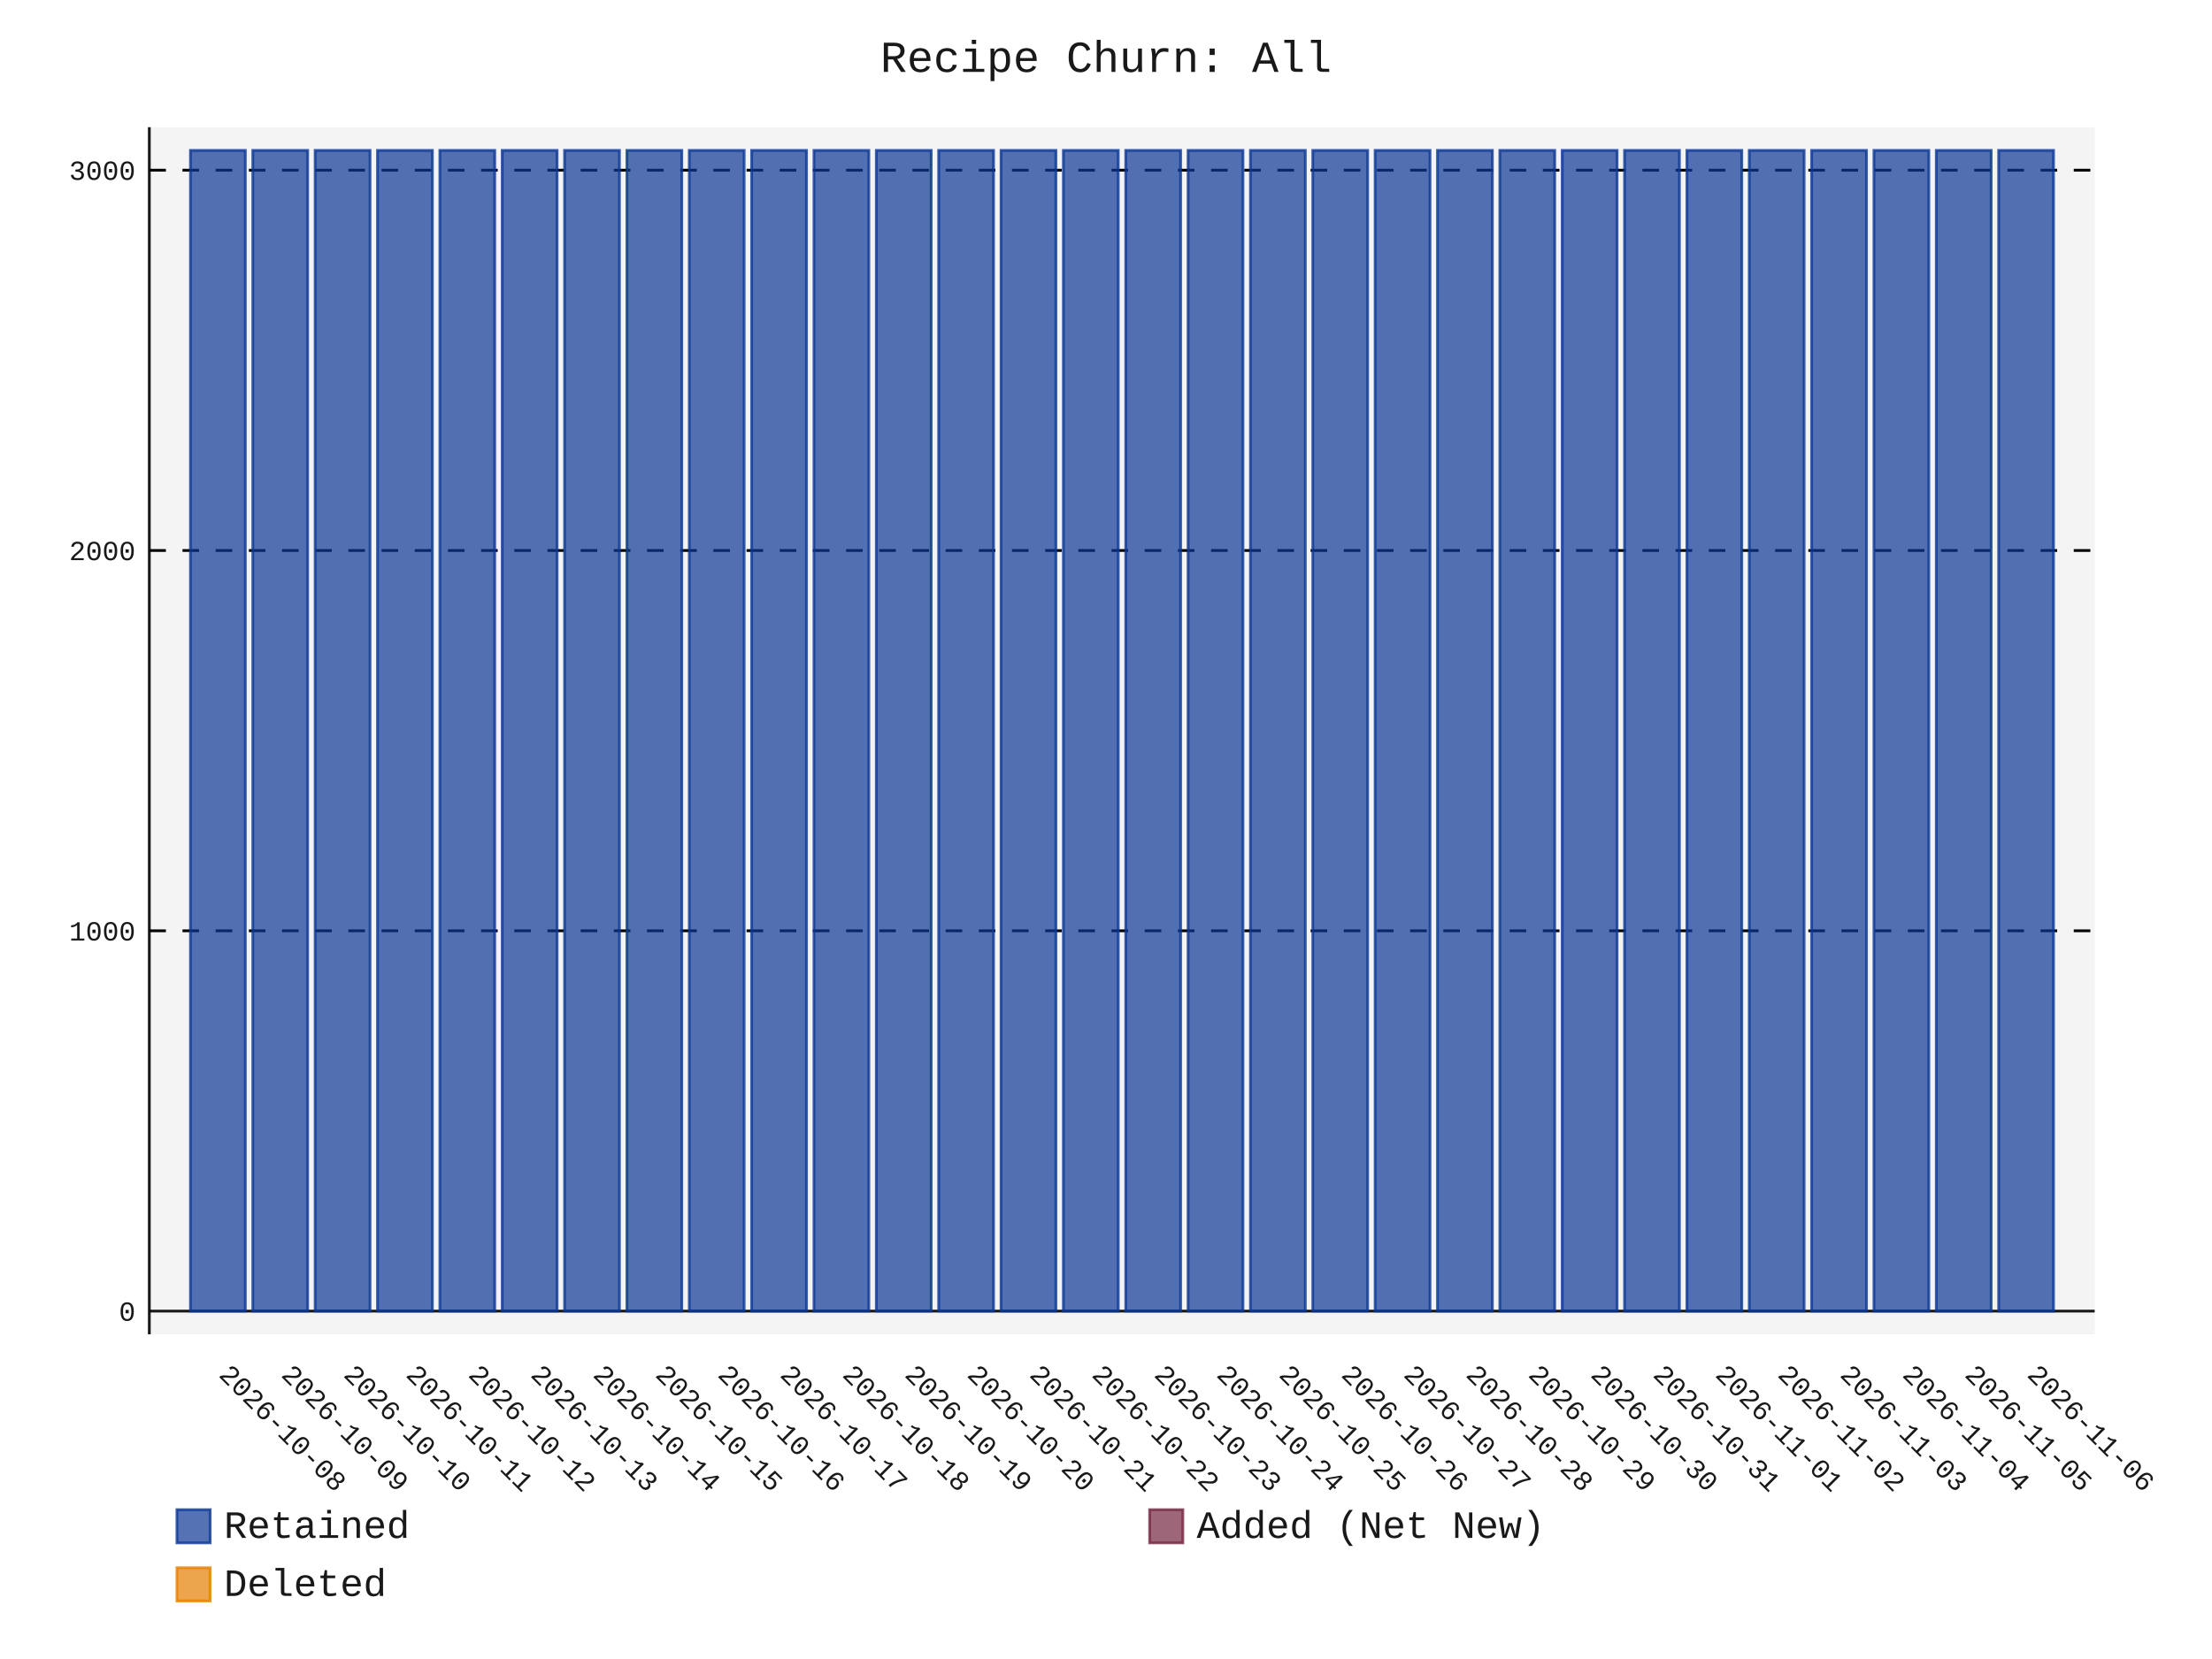
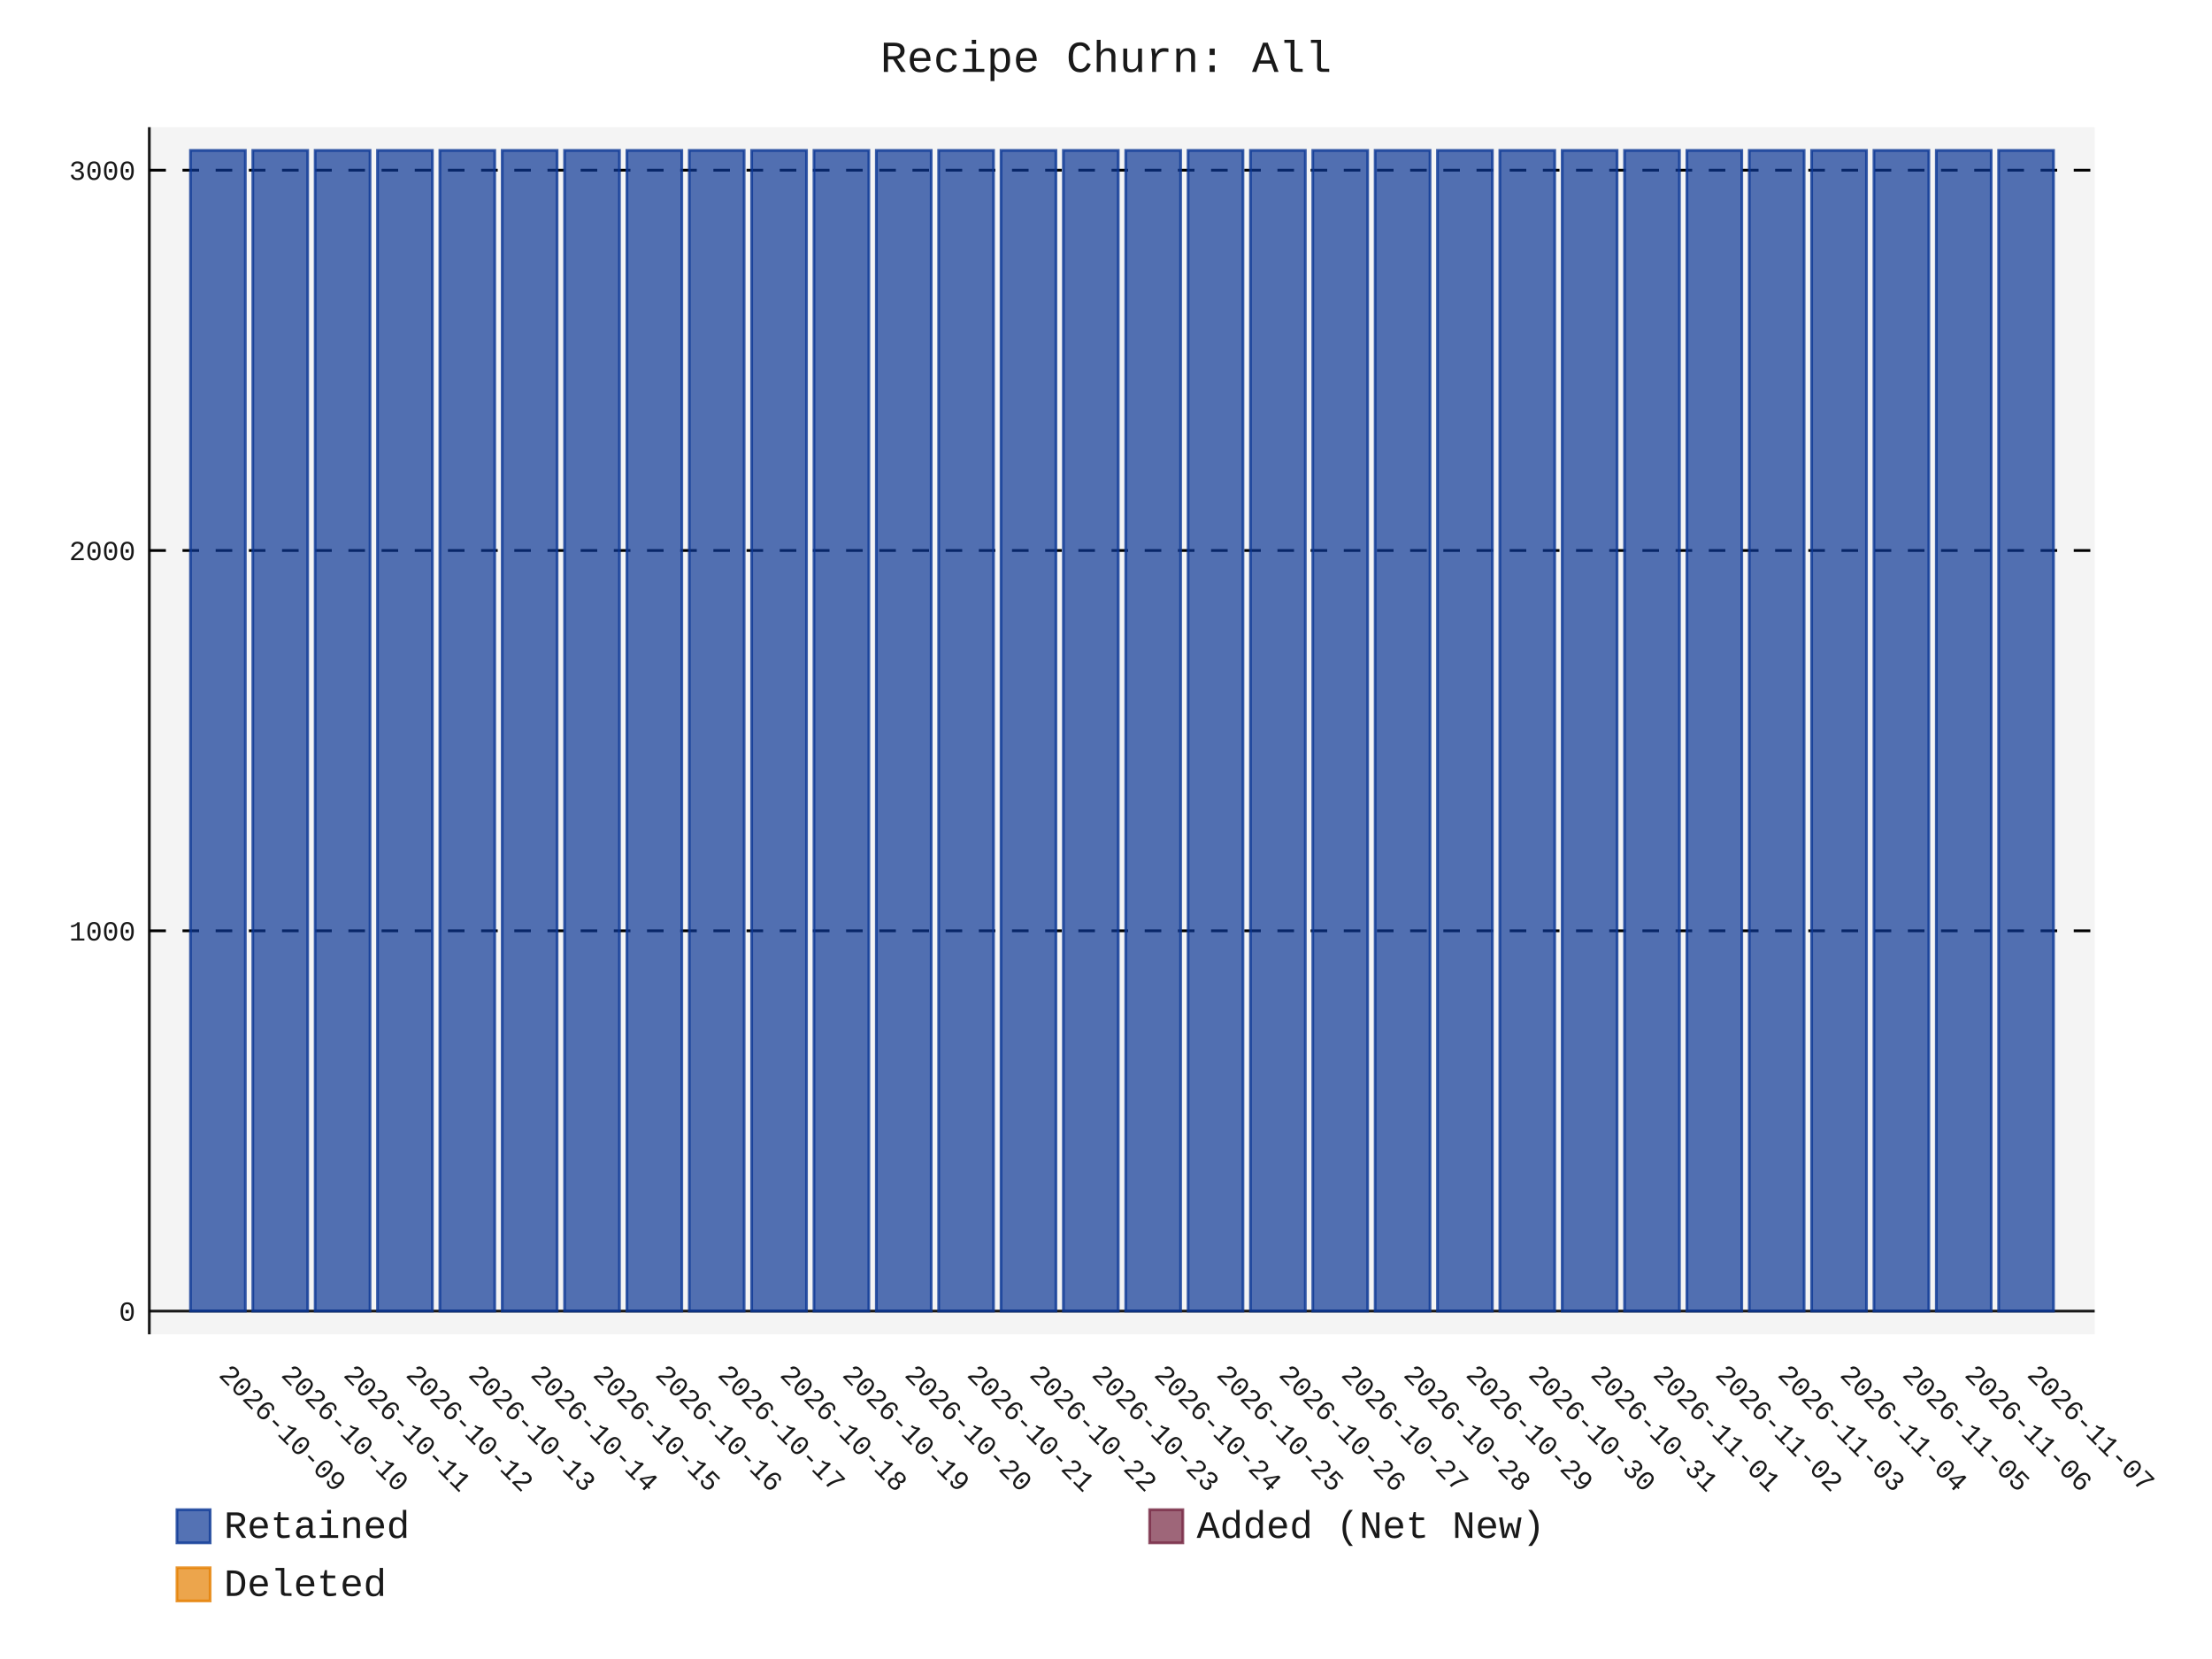
- <svg xmlns="http://www.w3.org/2000/svg" id="chart-1af0dcfc-7728-48b5-9a3e-1b35bc4fccac" class="pygal-chart" viewBox="0 0 800 600">
+ <svg xmlns="http://www.w3.org/2000/svg" id="chart-014d7860-953c-4aea-8d9d-493e9e66cc4f" class="pygal-chart" viewBox="0 0 800 600">
  <defs>
-     <style type="text/css">#chart-1af0dcfc-7728-48b5-9a3e-1b35bc4fccac{-webkit-user-select:none;-webkit-font-smoothing:antialiased;font-family:Consolas,"Liberation Mono",Menlo,Courier,monospace}#chart-1af0dcfc-7728-48b5-9a3e-1b35bc4fccac .title{font-family:Consolas,"Liberation Mono",Menlo,Courier,monospace;font-size:16px}#chart-1af0dcfc-7728-48b5-9a3e-1b35bc4fccac .legends .legend text{font-family:Consolas,"Liberation Mono",Menlo,Courier,monospace;font-size:14px}#chart-1af0dcfc-7728-48b5-9a3e-1b35bc4fccac .axis text{font-family:Consolas,"Liberation Mono",Menlo,Courier,monospace;font-size:10px}#chart-1af0dcfc-7728-48b5-9a3e-1b35bc4fccac .axis text.major{font-family:Consolas,"Liberation Mono",Menlo,Courier,monospace;font-size:10px}#chart-1af0dcfc-7728-48b5-9a3e-1b35bc4fccac .text-overlay text.value{font-family:Consolas,"Liberation Mono",Menlo,Courier,monospace;font-size:16px}#chart-1af0dcfc-7728-48b5-9a3e-1b35bc4fccac .text-overlay text.label{font-family:Consolas,"Liberation Mono",Menlo,Courier,monospace;font-size:10px}#chart-1af0dcfc-7728-48b5-9a3e-1b35bc4fccac .tooltip{font-family:Consolas,"Liberation Mono",Menlo,Courier,monospace;font-size:14px}#chart-1af0dcfc-7728-48b5-9a3e-1b35bc4fccac text.no_data{font-family:Consolas,"Liberation Mono",Menlo,Courier,monospace;font-size:64px}
- #chart-1af0dcfc-7728-48b5-9a3e-1b35bc4fccac{background-color:transparent}#chart-1af0dcfc-7728-48b5-9a3e-1b35bc4fccac path,#chart-1af0dcfc-7728-48b5-9a3e-1b35bc4fccac line,#chart-1af0dcfc-7728-48b5-9a3e-1b35bc4fccac rect,#chart-1af0dcfc-7728-48b5-9a3e-1b35bc4fccac circle{-webkit-transition:150ms;-moz-transition:150ms;transition:150ms}#chart-1af0dcfc-7728-48b5-9a3e-1b35bc4fccac .graph &gt; .background{fill:transparent}#chart-1af0dcfc-7728-48b5-9a3e-1b35bc4fccac .plot &gt; .background{fill:rgba(240,240,240,0.7)}#chart-1af0dcfc-7728-48b5-9a3e-1b35bc4fccac .graph{fill:rgba(0,0,0,0.9)}#chart-1af0dcfc-7728-48b5-9a3e-1b35bc4fccac text.no_data{fill:rgba(0,0,0,0.9)}#chart-1af0dcfc-7728-48b5-9a3e-1b35bc4fccac .title{fill:rgba(0,0,0,0.9)}#chart-1af0dcfc-7728-48b5-9a3e-1b35bc4fccac .legends .legend text{fill:rgba(0,0,0,0.9)}#chart-1af0dcfc-7728-48b5-9a3e-1b35bc4fccac .legends .legend:hover text{fill:rgba(0,0,0,0.9)}#chart-1af0dcfc-7728-48b5-9a3e-1b35bc4fccac .axis .line{stroke:rgba(0,0,0,0.9)}#chart-1af0dcfc-7728-48b5-9a3e-1b35bc4fccac .axis .guide.line{stroke:rgba(0,0,0,0.5)}#chart-1af0dcfc-7728-48b5-9a3e-1b35bc4fccac .axis .major.line{stroke:rgba(0,0,0,0.9)}#chart-1af0dcfc-7728-48b5-9a3e-1b35bc4fccac .axis text.major{fill:rgba(0,0,0,0.9)}#chart-1af0dcfc-7728-48b5-9a3e-1b35bc4fccac .axis.y .guides:hover .guide.line,#chart-1af0dcfc-7728-48b5-9a3e-1b35bc4fccac .line-graph .axis.x .guides:hover .guide.line,#chart-1af0dcfc-7728-48b5-9a3e-1b35bc4fccac .stackedline-graph .axis.x .guides:hover .guide.line,#chart-1af0dcfc-7728-48b5-9a3e-1b35bc4fccac .xy-graph .axis.x .guides:hover .guide.line{stroke:rgba(0,0,0,0.9)}#chart-1af0dcfc-7728-48b5-9a3e-1b35bc4fccac .axis .guides:hover text{fill:rgba(0,0,0,0.9)}#chart-1af0dcfc-7728-48b5-9a3e-1b35bc4fccac .reactive{fill-opacity:.7;stroke-opacity:.8;stroke-width:1}#chart-1af0dcfc-7728-48b5-9a3e-1b35bc4fccac .ci{stroke:rgba(0,0,0,0.9)}#chart-1af0dcfc-7728-48b5-9a3e-1b35bc4fccac .reactive.active,#chart-1af0dcfc-7728-48b5-9a3e-1b35bc4fccac .active .reactive{fill-opacity:.8;stroke-opacity:.9;stroke-width:4}#chart-1af0dcfc-7728-48b5-9a3e-1b35bc4fccac .ci .reactive.active{stroke-width:1.5}#chart-1af0dcfc-7728-48b5-9a3e-1b35bc4fccac .series text{fill:rgba(0,0,0,0.9)}#chart-1af0dcfc-7728-48b5-9a3e-1b35bc4fccac .tooltip rect{fill:rgba(240,240,240,0.7);stroke:rgba(0,0,0,0.9);-webkit-transition:opacity 150ms;-moz-transition:opacity 150ms;transition:opacity 150ms}#chart-1af0dcfc-7728-48b5-9a3e-1b35bc4fccac .tooltip .label{fill:rgba(0,0,0,0.9)}#chart-1af0dcfc-7728-48b5-9a3e-1b35bc4fccac .tooltip .label{fill:rgba(0,0,0,0.9)}#chart-1af0dcfc-7728-48b5-9a3e-1b35bc4fccac .tooltip .legend{font-size:.8em;fill:rgba(0,0,0,0.5)}#chart-1af0dcfc-7728-48b5-9a3e-1b35bc4fccac .tooltip .x_label{font-size:.6em;fill:rgba(0,0,0,0.9)}#chart-1af0dcfc-7728-48b5-9a3e-1b35bc4fccac .tooltip .xlink{font-size:.5em;text-decoration:underline}#chart-1af0dcfc-7728-48b5-9a3e-1b35bc4fccac .tooltip .value{font-size:1.5em}#chart-1af0dcfc-7728-48b5-9a3e-1b35bc4fccac .bound{font-size:.5em}#chart-1af0dcfc-7728-48b5-9a3e-1b35bc4fccac .max-value{font-size:.75em;fill:rgba(0,0,0,0.5)}#chart-1af0dcfc-7728-48b5-9a3e-1b35bc4fccac .map-element{fill:rgba(240,240,240,0.7);stroke:rgba(0,0,0,0.5) !important}#chart-1af0dcfc-7728-48b5-9a3e-1b35bc4fccac .map-element .reactive{fill-opacity:inherit;stroke-opacity:inherit}#chart-1af0dcfc-7728-48b5-9a3e-1b35bc4fccac .color-0,#chart-1af0dcfc-7728-48b5-9a3e-1b35bc4fccac .color-0 a:visited{stroke:rgb(12,55,149);fill:rgb(12,55,149)}#chart-1af0dcfc-7728-48b5-9a3e-1b35bc4fccac .color-1,#chart-1af0dcfc-7728-48b5-9a3e-1b35bc4fccac .color-1 a:visited{stroke:rgb(117,38,65);fill:rgb(117,38,65)}#chart-1af0dcfc-7728-48b5-9a3e-1b35bc4fccac .color-2,#chart-1af0dcfc-7728-48b5-9a3e-1b35bc4fccac .color-2 a:visited{stroke:rgb(228,127,0);fill:rgb(228,127,0)}#chart-1af0dcfc-7728-48b5-9a3e-1b35bc4fccac .text-overlay .color-0 text{fill:black}#chart-1af0dcfc-7728-48b5-9a3e-1b35bc4fccac .text-overlay .color-1 text{fill:black}#chart-1af0dcfc-7728-48b5-9a3e-1b35bc4fccac .text-overlay .color-2 text{fill:black}
- #chart-1af0dcfc-7728-48b5-9a3e-1b35bc4fccac text.no_data{text-anchor:middle}#chart-1af0dcfc-7728-48b5-9a3e-1b35bc4fccac .guide.line{fill:none}#chart-1af0dcfc-7728-48b5-9a3e-1b35bc4fccac .centered{text-anchor:middle}#chart-1af0dcfc-7728-48b5-9a3e-1b35bc4fccac .title{text-anchor:middle}#chart-1af0dcfc-7728-48b5-9a3e-1b35bc4fccac .legends .legend text{fill-opacity:1}#chart-1af0dcfc-7728-48b5-9a3e-1b35bc4fccac .axis.x text{text-anchor:middle}#chart-1af0dcfc-7728-48b5-9a3e-1b35bc4fccac .axis.x:not(.web) text[transform]{text-anchor:start}#chart-1af0dcfc-7728-48b5-9a3e-1b35bc4fccac .axis.x:not(.web) text[transform].backwards{text-anchor:end}#chart-1af0dcfc-7728-48b5-9a3e-1b35bc4fccac .axis.y text{text-anchor:end}#chart-1af0dcfc-7728-48b5-9a3e-1b35bc4fccac .axis.y text[transform].backwards{text-anchor:start}#chart-1af0dcfc-7728-48b5-9a3e-1b35bc4fccac .axis.y2 text{text-anchor:start}#chart-1af0dcfc-7728-48b5-9a3e-1b35bc4fccac .axis.y2 text[transform].backwards{text-anchor:end}#chart-1af0dcfc-7728-48b5-9a3e-1b35bc4fccac .axis .guide.line{stroke-dasharray:4,4;stroke:black}#chart-1af0dcfc-7728-48b5-9a3e-1b35bc4fccac .axis .major.guide.line{stroke-dasharray:6,6;stroke:black}#chart-1af0dcfc-7728-48b5-9a3e-1b35bc4fccac .horizontal .axis.y .guide.line,#chart-1af0dcfc-7728-48b5-9a3e-1b35bc4fccac .horizontal .axis.y2 .guide.line,#chart-1af0dcfc-7728-48b5-9a3e-1b35bc4fccac .vertical .axis.x .guide.line{opacity:0}#chart-1af0dcfc-7728-48b5-9a3e-1b35bc4fccac .horizontal .axis.always_show .guide.line,#chart-1af0dcfc-7728-48b5-9a3e-1b35bc4fccac .vertical .axis.always_show .guide.line{opacity:1 !important}#chart-1af0dcfc-7728-48b5-9a3e-1b35bc4fccac .axis.y .guides:hover .guide.line,#chart-1af0dcfc-7728-48b5-9a3e-1b35bc4fccac .axis.y2 .guides:hover .guide.line,#chart-1af0dcfc-7728-48b5-9a3e-1b35bc4fccac .axis.x .guides:hover .guide.line{opacity:1}#chart-1af0dcfc-7728-48b5-9a3e-1b35bc4fccac .axis .guides:hover text{opacity:1}#chart-1af0dcfc-7728-48b5-9a3e-1b35bc4fccac .nofill{fill:none}#chart-1af0dcfc-7728-48b5-9a3e-1b35bc4fccac .subtle-fill{fill-opacity:.2}#chart-1af0dcfc-7728-48b5-9a3e-1b35bc4fccac .dot{stroke-width:1px;fill-opacity:1;stroke-opacity:1}#chart-1af0dcfc-7728-48b5-9a3e-1b35bc4fccac .dot.active{stroke-width:5px}#chart-1af0dcfc-7728-48b5-9a3e-1b35bc4fccac .dot.negative{fill:transparent}#chart-1af0dcfc-7728-48b5-9a3e-1b35bc4fccac text,#chart-1af0dcfc-7728-48b5-9a3e-1b35bc4fccac tspan{stroke:none !important}#chart-1af0dcfc-7728-48b5-9a3e-1b35bc4fccac .series text.active{opacity:1}#chart-1af0dcfc-7728-48b5-9a3e-1b35bc4fccac .tooltip rect{fill-opacity:.95;stroke-width:.5}#chart-1af0dcfc-7728-48b5-9a3e-1b35bc4fccac .tooltip text{fill-opacity:1}#chart-1af0dcfc-7728-48b5-9a3e-1b35bc4fccac .showable{visibility:hidden}#chart-1af0dcfc-7728-48b5-9a3e-1b35bc4fccac .showable.shown{visibility:visible}#chart-1af0dcfc-7728-48b5-9a3e-1b35bc4fccac .gauge-background{fill:rgba(229,229,229,1);stroke:none}#chart-1af0dcfc-7728-48b5-9a3e-1b35bc4fccac .bg-lines{stroke:transparent;stroke-width:2px}</style>
+     <style type="text/css">#chart-014d7860-953c-4aea-8d9d-493e9e66cc4f{-webkit-user-select:none;-webkit-font-smoothing:antialiased;font-family:Consolas,"Liberation Mono",Menlo,Courier,monospace}#chart-014d7860-953c-4aea-8d9d-493e9e66cc4f .title{font-family:Consolas,"Liberation Mono",Menlo,Courier,monospace;font-size:16px}#chart-014d7860-953c-4aea-8d9d-493e9e66cc4f .legends .legend text{font-family:Consolas,"Liberation Mono",Menlo,Courier,monospace;font-size:14px}#chart-014d7860-953c-4aea-8d9d-493e9e66cc4f .axis text{font-family:Consolas,"Liberation Mono",Menlo,Courier,monospace;font-size:10px}#chart-014d7860-953c-4aea-8d9d-493e9e66cc4f .axis text.major{font-family:Consolas,"Liberation Mono",Menlo,Courier,monospace;font-size:10px}#chart-014d7860-953c-4aea-8d9d-493e9e66cc4f .text-overlay text.value{font-family:Consolas,"Liberation Mono",Menlo,Courier,monospace;font-size:16px}#chart-014d7860-953c-4aea-8d9d-493e9e66cc4f .text-overlay text.label{font-family:Consolas,"Liberation Mono",Menlo,Courier,monospace;font-size:10px}#chart-014d7860-953c-4aea-8d9d-493e9e66cc4f .tooltip{font-family:Consolas,"Liberation Mono",Menlo,Courier,monospace;font-size:14px}#chart-014d7860-953c-4aea-8d9d-493e9e66cc4f text.no_data{font-family:Consolas,"Liberation Mono",Menlo,Courier,monospace;font-size:64px}
+ #chart-014d7860-953c-4aea-8d9d-493e9e66cc4f{background-color:transparent}#chart-014d7860-953c-4aea-8d9d-493e9e66cc4f path,#chart-014d7860-953c-4aea-8d9d-493e9e66cc4f line,#chart-014d7860-953c-4aea-8d9d-493e9e66cc4f rect,#chart-014d7860-953c-4aea-8d9d-493e9e66cc4f circle{-webkit-transition:150ms;-moz-transition:150ms;transition:150ms}#chart-014d7860-953c-4aea-8d9d-493e9e66cc4f .graph &gt; .background{fill:transparent}#chart-014d7860-953c-4aea-8d9d-493e9e66cc4f .plot &gt; .background{fill:rgba(240,240,240,0.7)}#chart-014d7860-953c-4aea-8d9d-493e9e66cc4f .graph{fill:rgba(0,0,0,0.9)}#chart-014d7860-953c-4aea-8d9d-493e9e66cc4f text.no_data{fill:rgba(0,0,0,0.9)}#chart-014d7860-953c-4aea-8d9d-493e9e66cc4f .title{fill:rgba(0,0,0,0.9)}#chart-014d7860-953c-4aea-8d9d-493e9e66cc4f .legends .legend text{fill:rgba(0,0,0,0.9)}#chart-014d7860-953c-4aea-8d9d-493e9e66cc4f .legends .legend:hover text{fill:rgba(0,0,0,0.9)}#chart-014d7860-953c-4aea-8d9d-493e9e66cc4f .axis .line{stroke:rgba(0,0,0,0.9)}#chart-014d7860-953c-4aea-8d9d-493e9e66cc4f .axis .guide.line{stroke:rgba(0,0,0,0.5)}#chart-014d7860-953c-4aea-8d9d-493e9e66cc4f .axis .major.line{stroke:rgba(0,0,0,0.9)}#chart-014d7860-953c-4aea-8d9d-493e9e66cc4f .axis text.major{fill:rgba(0,0,0,0.9)}#chart-014d7860-953c-4aea-8d9d-493e9e66cc4f .axis.y .guides:hover .guide.line,#chart-014d7860-953c-4aea-8d9d-493e9e66cc4f .line-graph .axis.x .guides:hover .guide.line,#chart-014d7860-953c-4aea-8d9d-493e9e66cc4f .stackedline-graph .axis.x .guides:hover .guide.line,#chart-014d7860-953c-4aea-8d9d-493e9e66cc4f .xy-graph .axis.x .guides:hover .guide.line{stroke:rgba(0,0,0,0.9)}#chart-014d7860-953c-4aea-8d9d-493e9e66cc4f .axis .guides:hover text{fill:rgba(0,0,0,0.9)}#chart-014d7860-953c-4aea-8d9d-493e9e66cc4f .reactive{fill-opacity:.7;stroke-opacity:.8;stroke-width:1}#chart-014d7860-953c-4aea-8d9d-493e9e66cc4f .ci{stroke:rgba(0,0,0,0.9)}#chart-014d7860-953c-4aea-8d9d-493e9e66cc4f .reactive.active,#chart-014d7860-953c-4aea-8d9d-493e9e66cc4f .active .reactive{fill-opacity:.8;stroke-opacity:.9;stroke-width:4}#chart-014d7860-953c-4aea-8d9d-493e9e66cc4f .ci .reactive.active{stroke-width:1.5}#chart-014d7860-953c-4aea-8d9d-493e9e66cc4f .series text{fill:rgba(0,0,0,0.9)}#chart-014d7860-953c-4aea-8d9d-493e9e66cc4f .tooltip rect{fill:rgba(240,240,240,0.7);stroke:rgba(0,0,0,0.9);-webkit-transition:opacity 150ms;-moz-transition:opacity 150ms;transition:opacity 150ms}#chart-014d7860-953c-4aea-8d9d-493e9e66cc4f .tooltip .label{fill:rgba(0,0,0,0.9)}#chart-014d7860-953c-4aea-8d9d-493e9e66cc4f .tooltip .label{fill:rgba(0,0,0,0.9)}#chart-014d7860-953c-4aea-8d9d-493e9e66cc4f .tooltip .legend{font-size:.8em;fill:rgba(0,0,0,0.5)}#chart-014d7860-953c-4aea-8d9d-493e9e66cc4f .tooltip .x_label{font-size:.6em;fill:rgba(0,0,0,0.9)}#chart-014d7860-953c-4aea-8d9d-493e9e66cc4f .tooltip .xlink{font-size:.5em;text-decoration:underline}#chart-014d7860-953c-4aea-8d9d-493e9e66cc4f .tooltip .value{font-size:1.5em}#chart-014d7860-953c-4aea-8d9d-493e9e66cc4f .bound{font-size:.5em}#chart-014d7860-953c-4aea-8d9d-493e9e66cc4f .max-value{font-size:.75em;fill:rgba(0,0,0,0.5)}#chart-014d7860-953c-4aea-8d9d-493e9e66cc4f .map-element{fill:rgba(240,240,240,0.7);stroke:rgba(0,0,0,0.5) !important}#chart-014d7860-953c-4aea-8d9d-493e9e66cc4f .map-element .reactive{fill-opacity:inherit;stroke-opacity:inherit}#chart-014d7860-953c-4aea-8d9d-493e9e66cc4f .color-0,#chart-014d7860-953c-4aea-8d9d-493e9e66cc4f .color-0 a:visited{stroke:rgb(12,55,149);fill:rgb(12,55,149)}#chart-014d7860-953c-4aea-8d9d-493e9e66cc4f .color-1,#chart-014d7860-953c-4aea-8d9d-493e9e66cc4f .color-1 a:visited{stroke:rgb(117,38,65);fill:rgb(117,38,65)}#chart-014d7860-953c-4aea-8d9d-493e9e66cc4f .color-2,#chart-014d7860-953c-4aea-8d9d-493e9e66cc4f .color-2 a:visited{stroke:rgb(228,127,0);fill:rgb(228,127,0)}#chart-014d7860-953c-4aea-8d9d-493e9e66cc4f .text-overlay .color-0 text{fill:black}#chart-014d7860-953c-4aea-8d9d-493e9e66cc4f .text-overlay .color-1 text{fill:black}#chart-014d7860-953c-4aea-8d9d-493e9e66cc4f .text-overlay .color-2 text{fill:black}
+ #chart-014d7860-953c-4aea-8d9d-493e9e66cc4f text.no_data{text-anchor:middle}#chart-014d7860-953c-4aea-8d9d-493e9e66cc4f .guide.line{fill:none}#chart-014d7860-953c-4aea-8d9d-493e9e66cc4f .centered{text-anchor:middle}#chart-014d7860-953c-4aea-8d9d-493e9e66cc4f .title{text-anchor:middle}#chart-014d7860-953c-4aea-8d9d-493e9e66cc4f .legends .legend text{fill-opacity:1}#chart-014d7860-953c-4aea-8d9d-493e9e66cc4f .axis.x text{text-anchor:middle}#chart-014d7860-953c-4aea-8d9d-493e9e66cc4f .axis.x:not(.web) text[transform]{text-anchor:start}#chart-014d7860-953c-4aea-8d9d-493e9e66cc4f .axis.x:not(.web) text[transform].backwards{text-anchor:end}#chart-014d7860-953c-4aea-8d9d-493e9e66cc4f .axis.y text{text-anchor:end}#chart-014d7860-953c-4aea-8d9d-493e9e66cc4f .axis.y text[transform].backwards{text-anchor:start}#chart-014d7860-953c-4aea-8d9d-493e9e66cc4f .axis.y2 text{text-anchor:start}#chart-014d7860-953c-4aea-8d9d-493e9e66cc4f .axis.y2 text[transform].backwards{text-anchor:end}#chart-014d7860-953c-4aea-8d9d-493e9e66cc4f .axis .guide.line{stroke-dasharray:4,4;stroke:black}#chart-014d7860-953c-4aea-8d9d-493e9e66cc4f .axis .major.guide.line{stroke-dasharray:6,6;stroke:black}#chart-014d7860-953c-4aea-8d9d-493e9e66cc4f .horizontal .axis.y .guide.line,#chart-014d7860-953c-4aea-8d9d-493e9e66cc4f .horizontal .axis.y2 .guide.line,#chart-014d7860-953c-4aea-8d9d-493e9e66cc4f .vertical .axis.x .guide.line{opacity:0}#chart-014d7860-953c-4aea-8d9d-493e9e66cc4f .horizontal .axis.always_show .guide.line,#chart-014d7860-953c-4aea-8d9d-493e9e66cc4f .vertical .axis.always_show .guide.line{opacity:1 !important}#chart-014d7860-953c-4aea-8d9d-493e9e66cc4f .axis.y .guides:hover .guide.line,#chart-014d7860-953c-4aea-8d9d-493e9e66cc4f .axis.y2 .guides:hover .guide.line,#chart-014d7860-953c-4aea-8d9d-493e9e66cc4f .axis.x .guides:hover .guide.line{opacity:1}#chart-014d7860-953c-4aea-8d9d-493e9e66cc4f .axis .guides:hover text{opacity:1}#chart-014d7860-953c-4aea-8d9d-493e9e66cc4f .nofill{fill:none}#chart-014d7860-953c-4aea-8d9d-493e9e66cc4f .subtle-fill{fill-opacity:.2}#chart-014d7860-953c-4aea-8d9d-493e9e66cc4f .dot{stroke-width:1px;fill-opacity:1;stroke-opacity:1}#chart-014d7860-953c-4aea-8d9d-493e9e66cc4f .dot.active{stroke-width:5px}#chart-014d7860-953c-4aea-8d9d-493e9e66cc4f .dot.negative{fill:transparent}#chart-014d7860-953c-4aea-8d9d-493e9e66cc4f text,#chart-014d7860-953c-4aea-8d9d-493e9e66cc4f tspan{stroke:none !important}#chart-014d7860-953c-4aea-8d9d-493e9e66cc4f .series text.active{opacity:1}#chart-014d7860-953c-4aea-8d9d-493e9e66cc4f .tooltip rect{fill-opacity:.95;stroke-width:.5}#chart-014d7860-953c-4aea-8d9d-493e9e66cc4f .tooltip text{fill-opacity:1}#chart-014d7860-953c-4aea-8d9d-493e9e66cc4f .showable{visibility:hidden}#chart-014d7860-953c-4aea-8d9d-493e9e66cc4f .showable.shown{visibility:visible}#chart-014d7860-953c-4aea-8d9d-493e9e66cc4f .gauge-background{fill:rgba(229,229,229,1);stroke:none}#chart-014d7860-953c-4aea-8d9d-493e9e66cc4f .bg-lines{stroke:transparent;stroke-width:2px}</style>
  </defs>
  <g class="graph stackedbar-graph vertical">
    <rect x="0" y="0" width="800" height="600" class="background" />
    <g transform="translate(54, 46)" class="plot">
      <rect x="0" y="0" width="703.574" height="436.574" class="background" />
      <g class="axis y always_show">
        <g class="guides">
          <path d="M0 428.178 h703.574" class="axis major line" />
          <text x="-5" y="431.678" class="major">0</text>
        </g>
        <g class="guides">
          <path d="M0 290.635 h703.574" class="major guide line" />
          <text x="-5" y="294.135" class="major">1000</text>
        </g>
        <g class="guides">
          <path d="M0 153.091 h703.574" class="major guide line" />
          <text x="-5" y="156.591" class="major">2000</text>
        </g>
        <g class="guides">
          <path d="M0 15.548 h703.574" class="major guide line" />
          <text x="-5" y="19.048" class="major">3000</text>
        </g>
      </g>
      <g class="axis x">
        <path d="M0 0 v436.574" class="line" />
        <g class="guides">
          <path d="M24.805 0 v436.574" class="guide line" />
-           <text x="24.805" y="451.574" class="" transform="rotate(45 24.80548 451.5736)">2026-10-08</text>
+           <text x="24.805" y="451.574" class="" transform="rotate(45 24.80548 451.5736)">2026-10-09</text>
        </g>
        <g class="guides">
          <path d="M47.356 0 v436.574" class="guide line" />
-           <text x="47.356" y="451.574" class="" transform="rotate(45 47.35592 451.5736)">2026-10-09</text>
+           <text x="47.356" y="451.574" class="" transform="rotate(45 47.35592 451.5736)">2026-10-10</text>
        </g>
        <g class="guides">
          <path d="M69.906 0 v436.574" class="guide line" />
-           <text x="69.906" y="451.574" class="" transform="rotate(45 69.90635 451.5736)">2026-10-10</text>
+           <text x="69.906" y="451.574" class="" transform="rotate(45 69.90635 451.5736)">2026-10-11</text>
        </g>
        <g class="guides">
          <path d="M92.457 0 v436.574" class="guide line" />
-           <text x="92.457" y="451.574" class="" transform="rotate(45 92.45679 451.5736)">2026-10-11</text>
+           <text x="92.457" y="451.574" class="" transform="rotate(45 92.45679 451.5736)">2026-10-12</text>
        </g>
        <g class="guides">
          <path d="M115.007 0 v436.574" class="guide line" />
-           <text x="115.007" y="451.574" class="" transform="rotate(45 115.0072 451.5736)">2026-10-12</text>
+           <text x="115.007" y="451.574" class="" transform="rotate(45 115.0072 451.5736)">2026-10-13</text>
        </g>
        <g class="guides">
          <path d="M137.558 0 v436.574" class="guide line" />
-           <text x="137.558" y="451.574" class="" transform="rotate(45 137.5577 451.5736)">2026-10-13</text>
+           <text x="137.558" y="451.574" class="" transform="rotate(45 137.5577 451.5736)">2026-10-14</text>
        </g>
        <g class="guides">
          <path d="M160.108 0 v436.574" class="guide line" />
-           <text x="160.108" y="451.574" class="" transform="rotate(45 160.1081 451.5736)">2026-10-14</text>
+           <text x="160.108" y="451.574" class="" transform="rotate(45 160.1081 451.5736)">2026-10-15</text>
        </g>
        <g class="guides">
          <path d="M182.659 0 v436.574" class="guide line" />
-           <text x="182.659" y="451.574" class="" transform="rotate(45 182.6585 451.5736)">2026-10-15</text>
+           <text x="182.659" y="451.574" class="" transform="rotate(45 182.6585 451.5736)">2026-10-16</text>
        </g>
        <g class="guides">
          <path d="M205.209 0 v436.574" class="guide line" />
-           <text x="205.209" y="451.574" class="" transform="rotate(45 205.209 451.5736)">2026-10-16</text>
+           <text x="205.209" y="451.574" class="" transform="rotate(45 205.209 451.5736)">2026-10-17</text>
        </g>
        <g class="guides">
          <path d="M227.759 0 v436.574" class="guide line" />
-           <text x="227.759" y="451.574" class="" transform="rotate(45 227.7594 451.5736)">2026-10-17</text>
+           <text x="227.759" y="451.574" class="" transform="rotate(45 227.7594 451.5736)">2026-10-18</text>
        </g>
        <g class="guides">
          <path d="M250.31 0 v436.574" class="guide line" />
-           <text x="250.31" y="451.574" class="" transform="rotate(45 250.3098 451.5736)">2026-10-18</text>
+           <text x="250.31" y="451.574" class="" transform="rotate(45 250.3098 451.5736)">2026-10-19</text>
        </g>
        <g class="guides">
          <path d="M272.86 0 v436.574" class="guide line" />
-           <text x="272.86" y="451.574" class="" transform="rotate(45 272.8603 451.5736)">2026-10-19</text>
+           <text x="272.86" y="451.574" class="" transform="rotate(45 272.8603 451.5736)">2026-10-20</text>
        </g>
        <g class="guides">
          <path d="M295.411 0 v436.574" class="guide line" />
-           <text x="295.411" y="451.574" class="" transform="rotate(45 295.4107 451.5736)">2026-10-20</text>
+           <text x="295.411" y="451.574" class="" transform="rotate(45 295.4107 451.5736)">2026-10-21</text>
        </g>
        <g class="guides">
          <path d="M317.961 0 v436.574" class="guide line" />
-           <text x="317.961" y="451.574" class="" transform="rotate(45 317.9611 451.5736)">2026-10-21</text>
+           <text x="317.961" y="451.574" class="" transform="rotate(45 317.9611 451.5736)">2026-10-22</text>
        </g>
        <g class="guides">
          <path d="M340.512 0 v436.574" class="guide line" />
-           <text x="340.512" y="451.574" class="" transform="rotate(45 340.5116 451.5736)">2026-10-22</text>
+           <text x="340.512" y="451.574" class="" transform="rotate(45 340.5116 451.5736)">2026-10-23</text>
        </g>
        <g class="guides">
          <path d="M363.062 0 v436.574" class="guide line" />
-           <text x="363.062" y="451.574" class="" transform="rotate(45 363.062 451.5736)">2026-10-23</text>
+           <text x="363.062" y="451.574" class="" transform="rotate(45 363.062 451.5736)">2026-10-24</text>
        </g>
        <g class="guides">
          <path d="M385.612 0 v436.574" class="guide line" />
-           <text x="385.612" y="451.574" class="" transform="rotate(45 385.6125 451.5736)">2026-10-24</text>
+           <text x="385.612" y="451.574" class="" transform="rotate(45 385.6125 451.5736)">2026-10-25</text>
        </g>
        <g class="guides">
          <path d="M408.163 0 v436.574" class="guide line" />
-           <text x="408.163" y="451.574" class="" transform="rotate(45 408.1629 451.5736)">2026-10-25</text>
+           <text x="408.163" y="451.574" class="" transform="rotate(45 408.1629 451.5736)">2026-10-26</text>
        </g>
        <g class="guides">
          <path d="M430.713 0 v436.574" class="guide line" />
-           <text x="430.713" y="451.574" class="" transform="rotate(45 430.7133 451.5736)">2026-10-26</text>
+           <text x="430.713" y="451.574" class="" transform="rotate(45 430.7133 451.5736)">2026-10-27</text>
        </g>
        <g class="guides">
          <path d="M453.264 0 v436.574" class="guide line" />
-           <text x="453.264" y="451.574" class="" transform="rotate(45 453.2638 451.5736)">2026-10-27</text>
+           <text x="453.264" y="451.574" class="" transform="rotate(45 453.2638 451.5736)">2026-10-28</text>
        </g>
        <g class="guides">
          <path d="M475.814 0 v436.574" class="guide line" />
-           <text x="475.814" y="451.574" class="" transform="rotate(45 475.8142 451.5736)">2026-10-28</text>
+           <text x="475.814" y="451.574" class="" transform="rotate(45 475.8142 451.5736)">2026-10-29</text>
        </g>
        <g class="guides">
          <path d="M498.365 0 v436.574" class="guide line" />
-           <text x="498.365" y="451.574" class="" transform="rotate(45 498.3646 451.5736)">2026-10-29</text>
+           <text x="498.365" y="451.574" class="" transform="rotate(45 498.3646 451.5736)">2026-10-30</text>
        </g>
        <g class="guides">
          <path d="M520.915 0 v436.574" class="guide line" />
-           <text x="520.915" y="451.574" class="" transform="rotate(45 520.9151 451.5736)">2026-10-30</text>
+           <text x="520.915" y="451.574" class="" transform="rotate(45 520.9151 451.5736)">2026-10-31</text>
        </g>
        <g class="guides">
          <path d="M543.466 0 v436.574" class="guide line" />
-           <text x="543.465" y="451.574" class="" transform="rotate(45 543.4655 451.5736)">2026-10-31</text>
+           <text x="543.465" y="451.574" class="" transform="rotate(45 543.4655 451.5736)">2026-11-01</text>
        </g>
        <g class="guides">
          <path d="M566.016 0 v436.574" class="guide line" />
-           <text x="566.016" y="451.574" class="" transform="rotate(45 566.0159 451.5736)">2026-11-01</text>
+           <text x="566.016" y="451.574" class="" transform="rotate(45 566.0159 451.5736)">2026-11-02</text>
        </g>
        <g class="guides">
          <path d="M588.566 0 v436.574" class="guide line" />
-           <text x="588.566" y="451.574" class="" transform="rotate(45 588.5664 451.5736)">2026-11-02</text>
+           <text x="588.566" y="451.574" class="" transform="rotate(45 588.5664 451.5736)">2026-11-03</text>
        </g>
        <g class="guides">
          <path d="M611.117 0 v436.574" class="guide line" />
-           <text x="611.117" y="451.574" class="" transform="rotate(45 611.1168 451.5736)">2026-11-03</text>
+           <text x="611.117" y="451.574" class="" transform="rotate(45 611.1168 451.5736)">2026-11-04</text>
        </g>
        <g class="guides">
          <path d="M633.667 0 v436.574" class="guide line" />
-           <text x="633.667" y="451.574" class="" transform="rotate(45 633.6672 451.5736)">2026-11-04</text>
+           <text x="633.667" y="451.574" class="" transform="rotate(45 633.6672 451.5736)">2026-11-05</text>
        </g>
        <g class="guides">
          <path d="M656.218 0 v436.574" class="guide line" />
-           <text x="656.218" y="451.574" class="" transform="rotate(45 656.2177 451.5736)">2026-11-05</text>
+           <text x="656.218" y="451.574" class="" transform="rotate(45 656.2177 451.5736)">2026-11-06</text>
        </g>
        <g class="guides">
          <path d="M678.768 0 v436.574" class="guide line" />
-           <text x="678.768" y="451.574" class="" transform="rotate(45 678.7681 451.5736)">2026-11-06</text>
+           <text x="678.768" y="451.574" class="" transform="rotate(45 678.7681 451.5736)">2026-11-07</text>
        </g>
      </g>
      <g class="series serie-0 color-0">
        <g class="bars">
          <g class="bar">
            <rect x="14.883" y="8.396" rx="0" ry="0" width="19.844" height="419.782" class="rect reactive tooltip-trigger" />
          </g>
          <g class="bar">
            <rect x="37.434" y="8.396" rx="0" ry="0" width="19.844" height="419.782" class="rect reactive tooltip-trigger" />
          </g>
          <g class="bar">
            <rect x="59.984" y="8.396" rx="0" ry="0" width="19.844" height="419.782" class="rect reactive tooltip-trigger" />
          </g>
          <g class="bar">
            <rect x="82.535" y="8.396" rx="0" ry="0" width="19.844" height="419.782" class="rect reactive tooltip-trigger" />
          </g>
          <g class="bar">
            <rect x="105.085" y="8.396" rx="0" ry="0" width="19.844" height="419.782" class="rect reactive tooltip-trigger" />
          </g>
          <g class="bar">
            <rect x="127.635" y="8.396" rx="0" ry="0" width="19.844" height="419.782" class="rect reactive tooltip-trigger" />
          </g>
          <g class="bar">
            <rect x="150.186" y="8.396" rx="0" ry="0" width="19.844" height="419.782" class="rect reactive tooltip-trigger" />
          </g>
          <g class="bar">
            <rect x="172.736" y="8.396" rx="0" ry="0" width="19.844" height="419.782" class="rect reactive tooltip-trigger" />
          </g>
          <g class="bar">
            <rect x="195.287" y="8.396" rx="0" ry="0" width="19.844" height="419.782" class="rect reactive tooltip-trigger" />
          </g>
          <g class="bar">
            <rect x="217.837" y="8.396" rx="0" ry="0" width="19.844" height="419.782" class="rect reactive tooltip-trigger" />
          </g>
          <g class="bar">
            <rect x="240.388" y="8.396" rx="0" ry="0" width="19.844" height="419.782" class="rect reactive tooltip-trigger" />
          </g>
          <g class="bar">
            <rect x="262.938" y="8.396" rx="0" ry="0" width="19.844" height="419.782" class="rect reactive tooltip-trigger" />
          </g>
          <g class="bar">
            <rect x="285.489" y="8.396" rx="0" ry="0" width="19.844" height="419.782" class="rect reactive tooltip-trigger" />
          </g>
          <g class="bar">
            <rect x="308.039" y="8.396" rx="0" ry="0" width="19.844" height="419.782" class="rect reactive tooltip-trigger" />
          </g>
          <g class="bar">
            <rect x="330.589" y="8.396" rx="0" ry="0" width="19.844" height="419.782" class="rect reactive tooltip-trigger" />
          </g>
          <g class="bar">
            <rect x="353.14" y="8.396" rx="0" ry="0" width="19.844" height="419.782" class="rect reactive tooltip-trigger" />
          </g>
          <g class="bar">
            <rect x="375.69" y="8.396" rx="0" ry="0" width="19.844" height="419.782" class="rect reactive tooltip-trigger" />
          </g>
          <g class="bar">
            <rect x="398.241" y="8.396" rx="0" ry="0" width="19.844" height="419.782" class="rect reactive tooltip-trigger" />
          </g>
          <g class="bar">
            <rect x="420.791" y="8.396" rx="0" ry="0" width="19.844" height="419.782" class="rect reactive tooltip-trigger" />
          </g>
          <g class="bar">
            <rect x="443.342" y="8.396" rx="0" ry="0" width="19.844" height="419.782" class="rect reactive tooltip-trigger" />
          </g>
          <g class="bar">
            <rect x="465.892" y="8.396" rx="0" ry="0" width="19.844" height="419.782" class="rect reactive tooltip-trigger" />
          </g>
          <g class="bar">
            <rect x="488.442" y="8.396" rx="0" ry="0" width="19.844" height="419.782" class="rect reactive tooltip-trigger" />
          </g>
          <g class="bar">
            <rect x="510.993" y="8.396" rx="0" ry="0" width="19.844" height="419.782" class="rect reactive tooltip-trigger" />
          </g>
          <g class="bar">
            <rect x="533.543" y="8.396" rx="0" ry="0" width="19.844" height="419.782" class="rect reactive tooltip-trigger" />
          </g>
          <g class="bar">
            <rect x="556.094" y="8.396" rx="0" ry="0" width="19.844" height="419.782" class="rect reactive tooltip-trigger" />
          </g>
          <g class="bar">
            <rect x="578.644" y="8.396" rx="0" ry="0" width="19.844" height="419.782" class="rect reactive tooltip-trigger" />
          </g>
          <g class="bar">
            <rect x="601.195" y="8.396" rx="0" ry="0" width="19.844" height="419.782" class="rect reactive tooltip-trigger" />
          </g>
          <g class="bar">
            <rect x="623.745" y="8.396" rx="0" ry="0" width="19.844" height="419.782" class="rect reactive tooltip-trigger" />
          </g>
          <g class="bar">
            <rect x="646.295" y="8.396" rx="0" ry="0" width="19.844" height="419.782" class="rect reactive tooltip-trigger" />
          </g>
          <g class="bar">
            <rect x="668.846" y="8.396" rx="0" ry="0" width="19.844" height="419.782" class="rect reactive tooltip-trigger" />
          </g>
        </g>
      </g>
      <g class="series serie-1 color-1">
        <g class="bars">
          <g class="bar">
            <rect x="14.883" y="8.396" rx="0" ry="0" width="19.844" height="0.0" class="rect reactive tooltip-trigger" />
          </g>
          <g class="bar">
            <rect x="37.434" y="8.396" rx="0" ry="0" width="19.844" height="0.0" class="rect reactive tooltip-trigger" />
          </g>
          <g class="bar">
            <rect x="59.984" y="8.396" rx="0" ry="0" width="19.844" height="0.0" class="rect reactive tooltip-trigger" />
          </g>
          <g class="bar">
            <rect x="82.535" y="8.396" rx="0" ry="0" width="19.844" height="0.0" class="rect reactive tooltip-trigger" />
          </g>
          <g class="bar">
            <rect x="105.085" y="8.396" rx="0" ry="0" width="19.844" height="0.0" class="rect reactive tooltip-trigger" />
          </g>
          <g class="bar">
            <rect x="127.635" y="8.396" rx="0" ry="0" width="19.844" height="0.0" class="rect reactive tooltip-trigger" />
          </g>
          <g class="bar">
            <rect x="150.186" y="8.396" rx="0" ry="0" width="19.844" height="0.0" class="rect reactive tooltip-trigger" />
          </g>
          <g class="bar">
            <rect x="172.736" y="8.396" rx="0" ry="0" width="19.844" height="0.0" class="rect reactive tooltip-trigger" />
          </g>
          <g class="bar">
            <rect x="195.287" y="8.396" rx="0" ry="0" width="19.844" height="0.0" class="rect reactive tooltip-trigger" />
          </g>
          <g class="bar">
            <rect x="217.837" y="8.396" rx="0" ry="0" width="19.844" height="0.0" class="rect reactive tooltip-trigger" />
          </g>
          <g class="bar">
            <rect x="240.388" y="8.396" rx="0" ry="0" width="19.844" height="0.0" class="rect reactive tooltip-trigger" />
          </g>
          <g class="bar">
            <rect x="262.938" y="8.396" rx="0" ry="0" width="19.844" height="0.0" class="rect reactive tooltip-trigger" />
          </g>
          <g class="bar">
            <rect x="285.489" y="8.396" rx="0" ry="0" width="19.844" height="0.0" class="rect reactive tooltip-trigger" />
          </g>
          <g class="bar">
            <rect x="308.039" y="8.396" rx="0" ry="0" width="19.844" height="0.0" class="rect reactive tooltip-trigger" />
          </g>
          <g class="bar">
            <rect x="330.589" y="8.396" rx="0" ry="0" width="19.844" height="0.0" class="rect reactive tooltip-trigger" />
          </g>
          <g class="bar">
            <rect x="353.14" y="8.396" rx="0" ry="0" width="19.844" height="0.0" class="rect reactive tooltip-trigger" />
          </g>
          <g class="bar">
            <rect x="375.69" y="8.396" rx="0" ry="0" width="19.844" height="0.0" class="rect reactive tooltip-trigger" />
          </g>
          <g class="bar">
            <rect x="398.241" y="8.396" rx="0" ry="0" width="19.844" height="0.0" class="rect reactive tooltip-trigger" />
          </g>
          <g class="bar">
            <rect x="420.791" y="8.396" rx="0" ry="0" width="19.844" height="0.0" class="rect reactive tooltip-trigger" />
          </g>
          <g class="bar">
            <rect x="443.342" y="8.396" rx="0" ry="0" width="19.844" height="0.0" class="rect reactive tooltip-trigger" />
          </g>
          <g class="bar">
            <rect x="465.892" y="8.396" rx="0" ry="0" width="19.844" height="0.0" class="rect reactive tooltip-trigger" />
          </g>
          <g class="bar">
            <rect x="488.442" y="8.396" rx="0" ry="0" width="19.844" height="0.0" class="rect reactive tooltip-trigger" />
          </g>
          <g class="bar">
            <rect x="510.993" y="8.396" rx="0" ry="0" width="19.844" height="0.0" class="rect reactive tooltip-trigger" />
          </g>
          <g class="bar">
            <rect x="533.543" y="8.396" rx="0" ry="0" width="19.844" height="0.0" class="rect reactive tooltip-trigger" />
          </g>
          <g class="bar">
            <rect x="556.094" y="8.396" rx="0" ry="0" width="19.844" height="0.0" class="rect reactive tooltip-trigger" />
          </g>
          <g class="bar">
            <rect x="578.644" y="8.396" rx="0" ry="0" width="19.844" height="0.0" class="rect reactive tooltip-trigger" />
          </g>
          <g class="bar">
            <rect x="601.195" y="8.396" rx="0" ry="0" width="19.844" height="0.0" class="rect reactive tooltip-trigger" />
          </g>
          <g class="bar">
            <rect x="623.745" y="8.396" rx="0" ry="0" width="19.844" height="0.0" class="rect reactive tooltip-trigger" />
          </g>
          <g class="bar">
            <rect x="646.295" y="8.396" rx="0" ry="0" width="19.844" height="0.0" class="rect reactive tooltip-trigger" />
          </g>
          <g class="bar">
            <rect x="668.846" y="8.396" rx="0" ry="0" width="19.844" height="0.0" class="rect reactive tooltip-trigger" />
          </g>
        </g>
      </g>
      <g class="series serie-2 color-2">
        <g class="bars">
          <g class="bar">
            <rect x="14.883" y="8.396" rx="0" ry="0" width="19.844" height="0.0" class="rect reactive tooltip-trigger" />
          </g>
          <g class="bar">
            <rect x="37.434" y="8.396" rx="0" ry="0" width="19.844" height="0.0" class="rect reactive tooltip-trigger" />
          </g>
          <g class="bar">
            <rect x="59.984" y="8.396" rx="0" ry="0" width="19.844" height="0.0" class="rect reactive tooltip-trigger" />
          </g>
          <g class="bar">
            <rect x="82.535" y="8.396" rx="0" ry="0" width="19.844" height="0.0" class="rect reactive tooltip-trigger" />
          </g>
          <g class="bar">
            <rect x="105.085" y="8.396" rx="0" ry="0" width="19.844" height="0.0" class="rect reactive tooltip-trigger" />
          </g>
          <g class="bar">
            <rect x="127.635" y="8.396" rx="0" ry="0" width="19.844" height="0.0" class="rect reactive tooltip-trigger" />
          </g>
          <g class="bar">
            <rect x="150.186" y="8.396" rx="0" ry="0" width="19.844" height="0.0" class="rect reactive tooltip-trigger" />
          </g>
          <g class="bar">
            <rect x="172.736" y="8.396" rx="0" ry="0" width="19.844" height="0.0" class="rect reactive tooltip-trigger" />
          </g>
          <g class="bar">
            <rect x="195.287" y="8.396" rx="0" ry="0" width="19.844" height="0.0" class="rect reactive tooltip-trigger" />
          </g>
          <g class="bar">
            <rect x="217.837" y="8.396" rx="0" ry="0" width="19.844" height="0.0" class="rect reactive tooltip-trigger" />
          </g>
          <g class="bar">
            <rect x="240.388" y="8.396" rx="0" ry="0" width="19.844" height="0.0" class="rect reactive tooltip-trigger" />
          </g>
          <g class="bar">
            <rect x="262.938" y="8.396" rx="0" ry="0" width="19.844" height="0.0" class="rect reactive tooltip-trigger" />
          </g>
          <g class="bar">
            <rect x="285.489" y="8.396" rx="0" ry="0" width="19.844" height="0.0" class="rect reactive tooltip-trigger" />
          </g>
          <g class="bar">
            <rect x="308.039" y="8.396" rx="0" ry="0" width="19.844" height="0.0" class="rect reactive tooltip-trigger" />
          </g>
          <g class="bar">
            <rect x="330.589" y="8.396" rx="0" ry="0" width="19.844" height="0.0" class="rect reactive tooltip-trigger" />
          </g>
          <g class="bar">
            <rect x="353.14" y="8.396" rx="0" ry="0" width="19.844" height="0.0" class="rect reactive tooltip-trigger" />
          </g>
          <g class="bar">
            <rect x="375.69" y="8.396" rx="0" ry="0" width="19.844" height="0.0" class="rect reactive tooltip-trigger" />
          </g>
          <g class="bar">
            <rect x="398.241" y="8.396" rx="0" ry="0" width="19.844" height="0.0" class="rect reactive tooltip-trigger" />
          </g>
          <g class="bar">
            <rect x="420.791" y="8.396" rx="0" ry="0" width="19.844" height="0.0" class="rect reactive tooltip-trigger" />
          </g>
          <g class="bar">
            <rect x="443.342" y="8.396" rx="0" ry="0" width="19.844" height="0.0" class="rect reactive tooltip-trigger" />
          </g>
          <g class="bar">
            <rect x="465.892" y="8.396" rx="0" ry="0" width="19.844" height="0.0" class="rect reactive tooltip-trigger" />
          </g>
          <g class="bar">
            <rect x="488.442" y="8.396" rx="0" ry="0" width="19.844" height="0.0" class="rect reactive tooltip-trigger" />
          </g>
          <g class="bar">
            <rect x="510.993" y="8.396" rx="0" ry="0" width="19.844" height="0.0" class="rect reactive tooltip-trigger" />
          </g>
          <g class="bar">
            <rect x="533.543" y="8.396" rx="0" ry="0" width="19.844" height="0.0" class="rect reactive tooltip-trigger" />
          </g>
          <g class="bar">
            <rect x="556.094" y="8.396" rx="0" ry="0" width="19.844" height="0.0" class="rect reactive tooltip-trigger" />
          </g>
          <g class="bar">
            <rect x="578.644" y="8.396" rx="0" ry="0" width="19.844" height="0.0" class="rect reactive tooltip-trigger" />
          </g>
          <g class="bar">
            <rect x="601.195" y="8.396" rx="0" ry="0" width="19.844" height="0.0" class="rect reactive tooltip-trigger" />
          </g>
          <g class="bar">
            <rect x="623.745" y="8.396" rx="0" ry="0" width="19.844" height="0.0" class="rect reactive tooltip-trigger" />
          </g>
          <g class="bar">
            <rect x="646.295" y="8.396" rx="0" ry="0" width="19.844" height="0.0" class="rect reactive tooltip-trigger" />
          </g>
          <g class="bar">
            <rect x="668.846" y="8.396" rx="0" ry="0" width="19.844" height="0.0" class="rect reactive tooltip-trigger" />
          </g>
        </g>
      </g>
    </g>
    <g class="titles">
      <text x="400.0" y="26" class="title plot_title">Recipe Churn: All</text>
    </g>
    <g transform="translate(54, 46)" class="plot overlay">
      <g class="series serie-0 color-0" />
      <g class="series serie-1 color-1" />
      <g class="series serie-2 color-2" />
    </g>
    <g transform="translate(54, 46)" class="plot text-overlay">
      <g class="series serie-0 color-0" />
      <g class="series serie-1 color-1" />
      <g class="series serie-2 color-2" />
    </g>
    <g transform="translate(54, 46)" class="plot tooltip-overlay">
      <g transform="translate(0 0)" style="opacity: 0" class="tooltip">
        <rect rx="0" ry="0" width="0" height="0" class="tooltip-box" />
        <g class="text" />
      </g>
    </g>
    <g transform="translate(64, 545)" class="legends">
      <g id="activate-serie-0" class="legend reactive activate-serie">
        <rect x="0.0" y="1.0" width="12" height="12" class="color-0 reactive" />
        <text x="17.0" y="11.2">Retained</text>
      </g>
      <g id="activate-serie-1" class="legend reactive activate-serie">
        <rect x="351.787" y="1.0" width="12" height="12" class="color-1 reactive" />
        <text x="368.787" y="11.2">Added (Net New)</text>
      </g>
      <g id="activate-serie-2" class="legend reactive activate-serie">
        <rect x="0.0" y="22.0" width="12" height="12" class="color-2 reactive" />
        <text x="17.0" y="32.2">Deleted</text>
      </g>
    </g>
  </g>
</svg>
